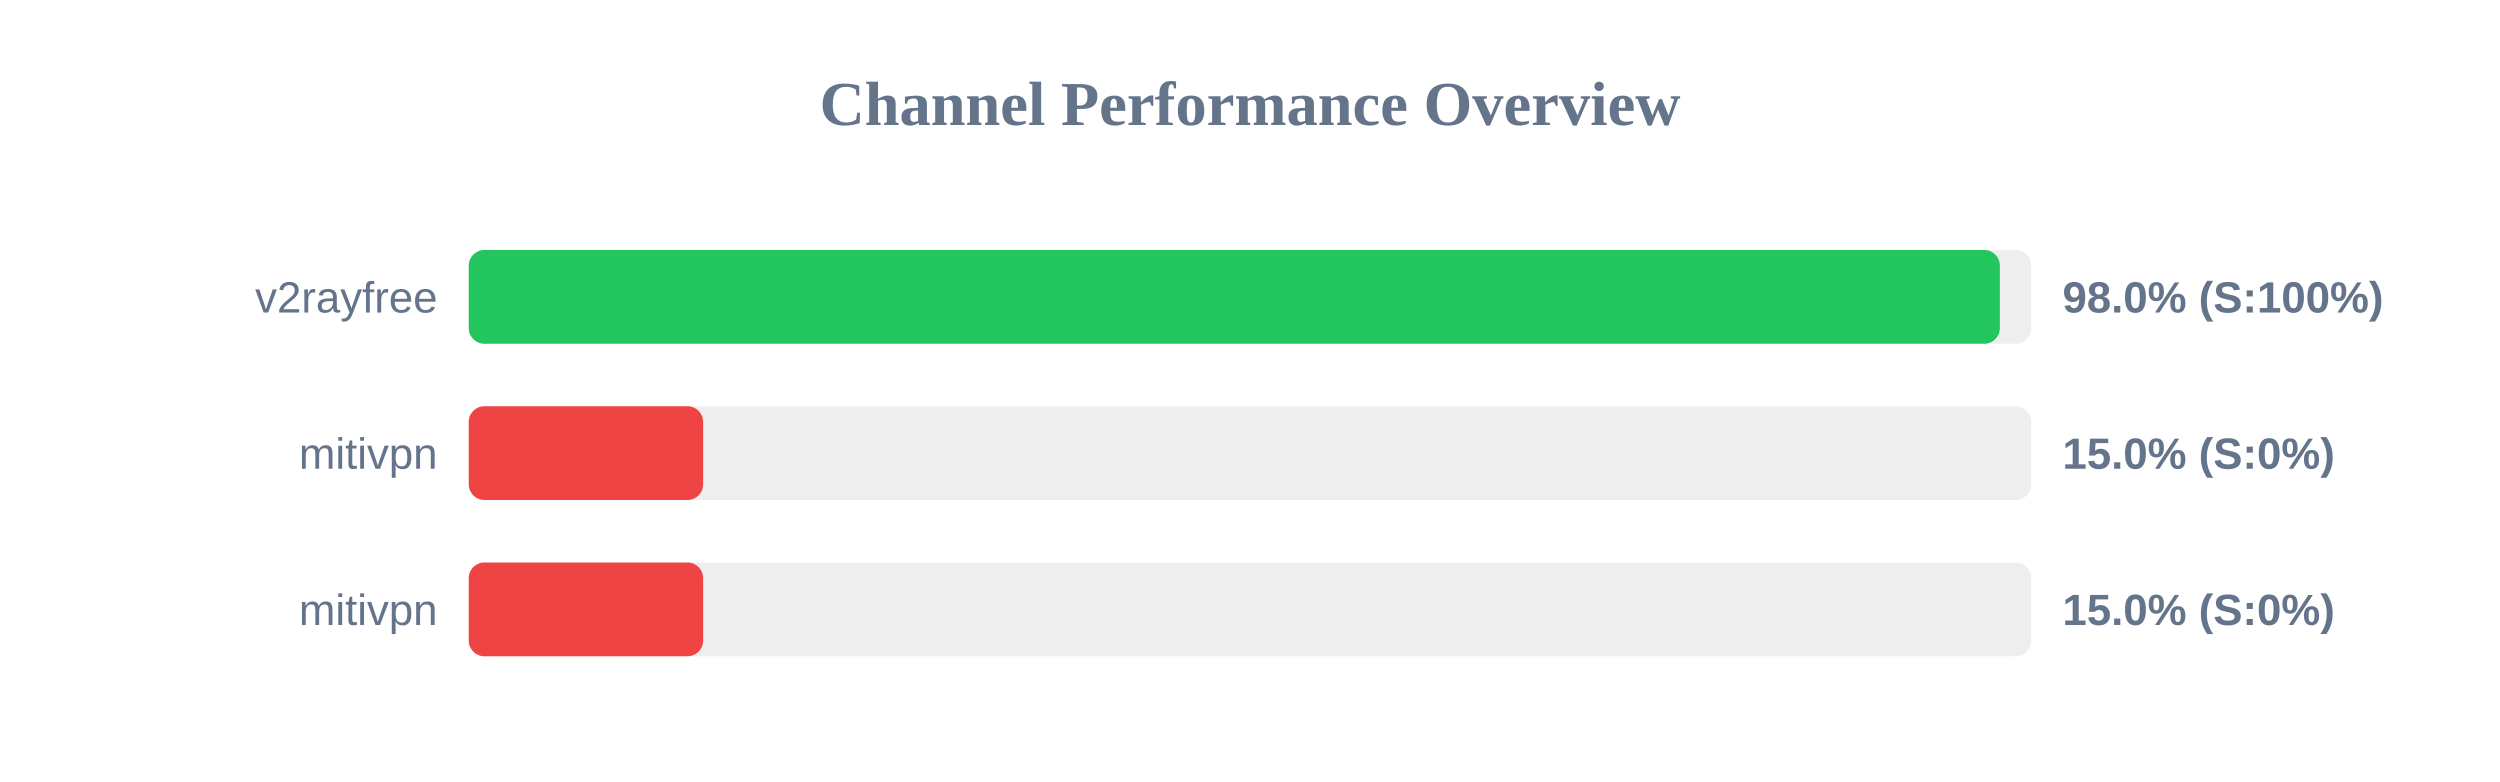
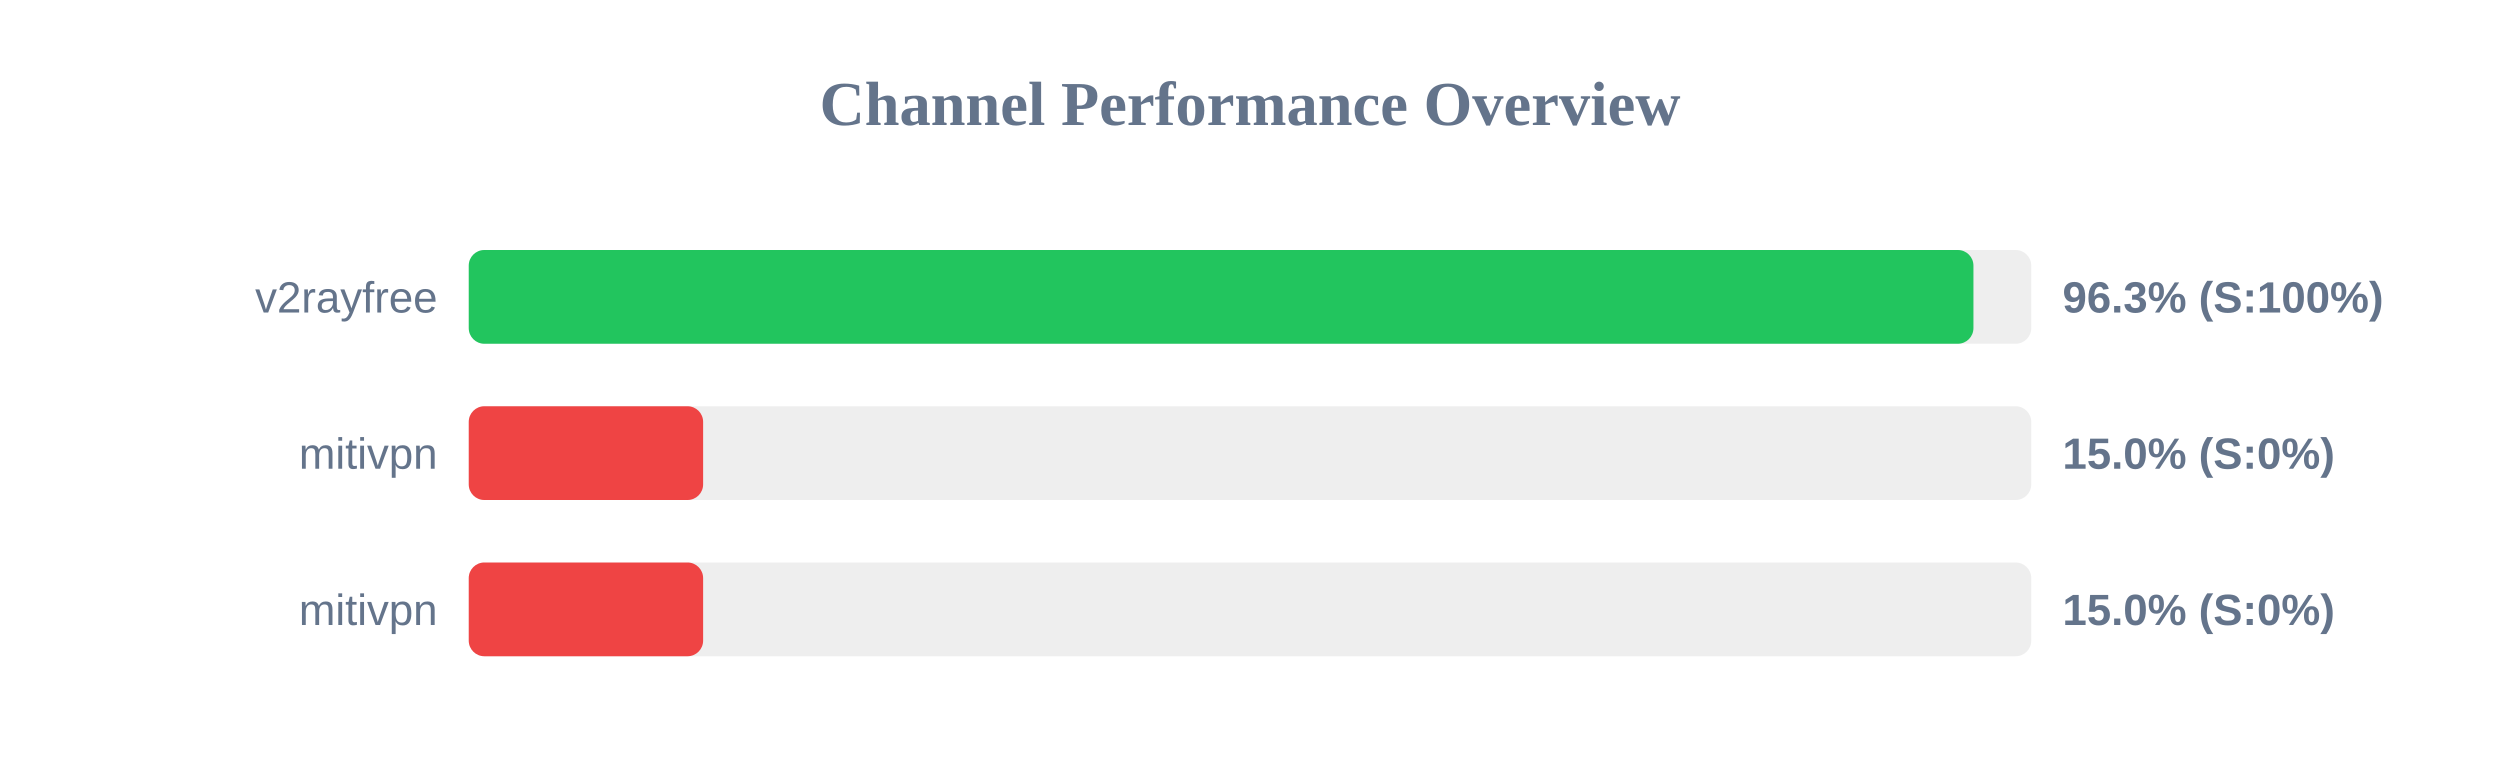
<svg xmlns="http://www.w3.org/2000/svg" width="800" height="250" version="1.1">
  <style>
        .row { font: 14px Arial; fill: #64748b; }
        .score { font: bold 14px Arial; fill: #64748b; }
    </style>
  <text x="400" y="40" text-anchor="middle" font-size="20px" font-weight="bold" fill="#64748b">Channel Performance Overview</text>
  <rect x="150" y="80" width="500" height="30" fill="#eee" rx="5" />
-   <rect x="150" y="80" width="489.95" height="30" fill="#22c55e" rx="5" />
+   <rect x="150" y="80" width="481.5" height="30" fill="#22c55e" rx="5" />
  <text x="140" y="100" text-anchor="end" class="row">v2rayfree</text>
-   <text x="660" y="100" text-anchor="start" class="score">98.0% (S:100%)</text>
+   <text x="660" y="100" text-anchor="start" class="score">96.3% (S:100%)</text>
  <rect x="150" y="130" width="500" height="30" fill="#eee" rx="5" />
  <rect x="150" y="130" width="75.0" height="30" fill="#ef4444" rx="5" />
  <text x="140" y="150" text-anchor="end" class="row">mitivpn</text>
  <text x="660" y="150" text-anchor="start" class="score">15.0% (S:0%)</text>
  <rect x="150" y="180" width="500" height="30" fill="#eee" rx="5" />
  <rect x="150" y="180" width="75.0" height="30" fill="#ef4444" rx="5" />
  <text x="140" y="200" text-anchor="end" class="row">mitivpn</text>
  <text x="660" y="200" text-anchor="start" class="score">15.0% (S:0%)</text>
</svg>
